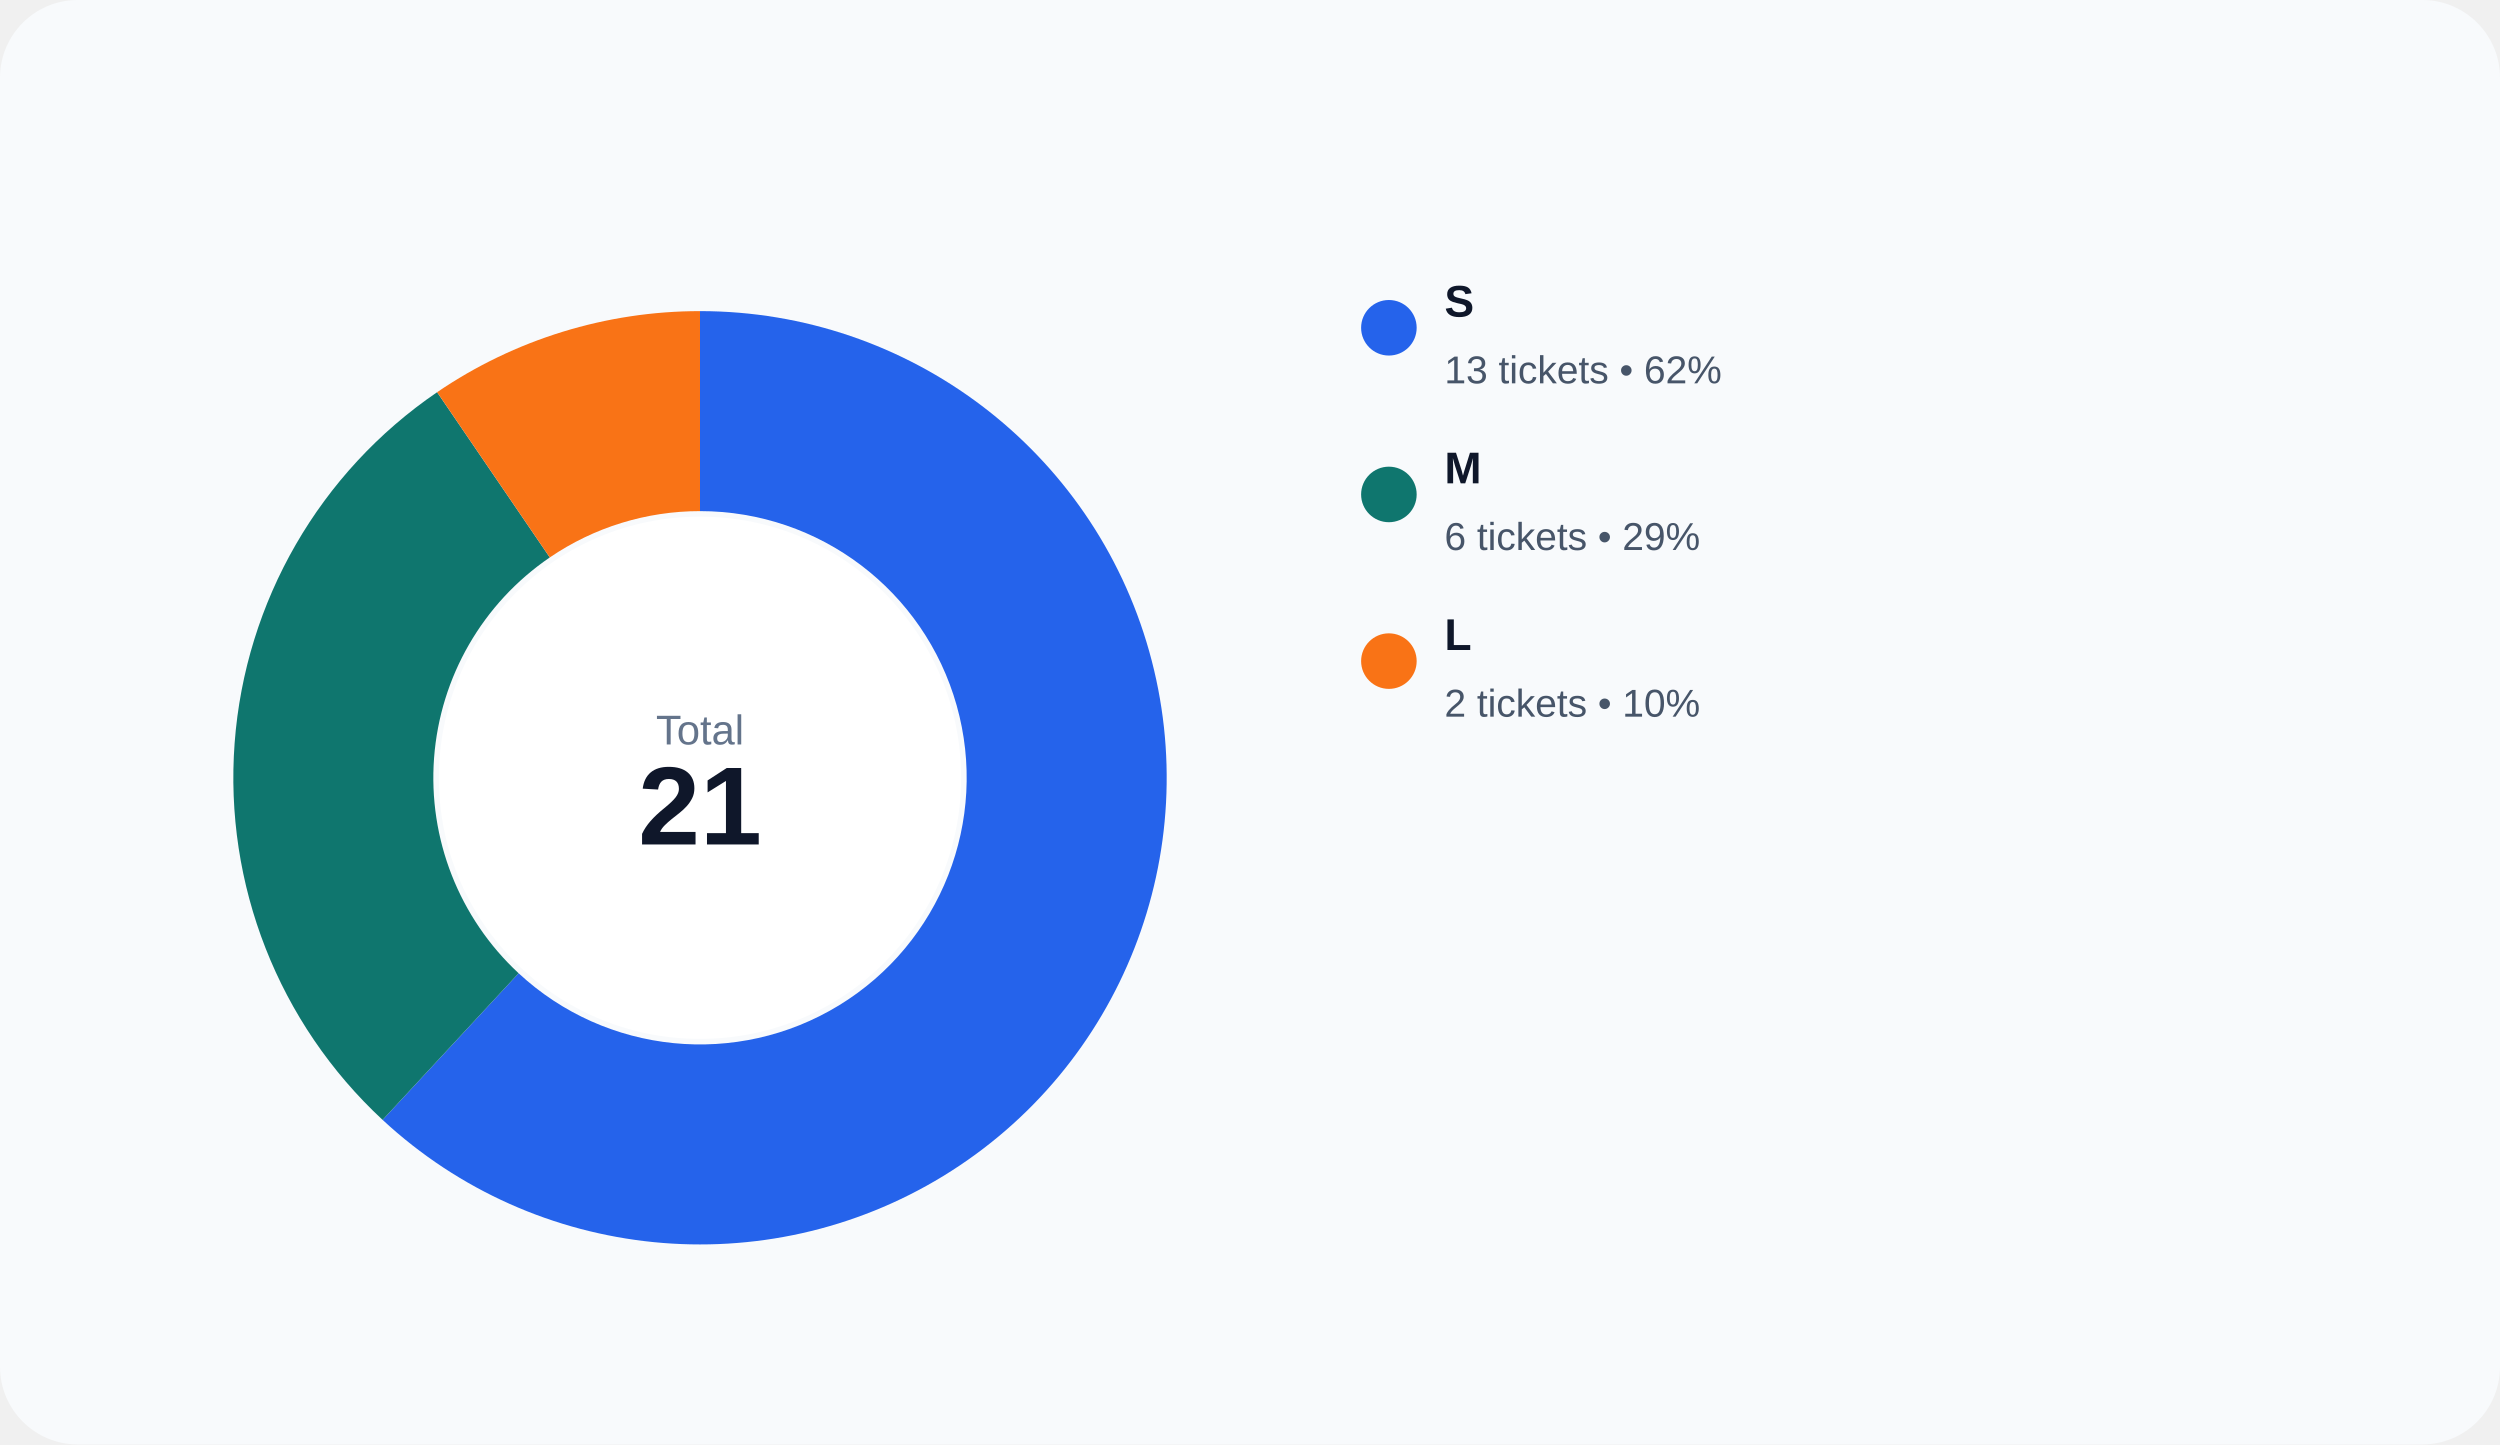
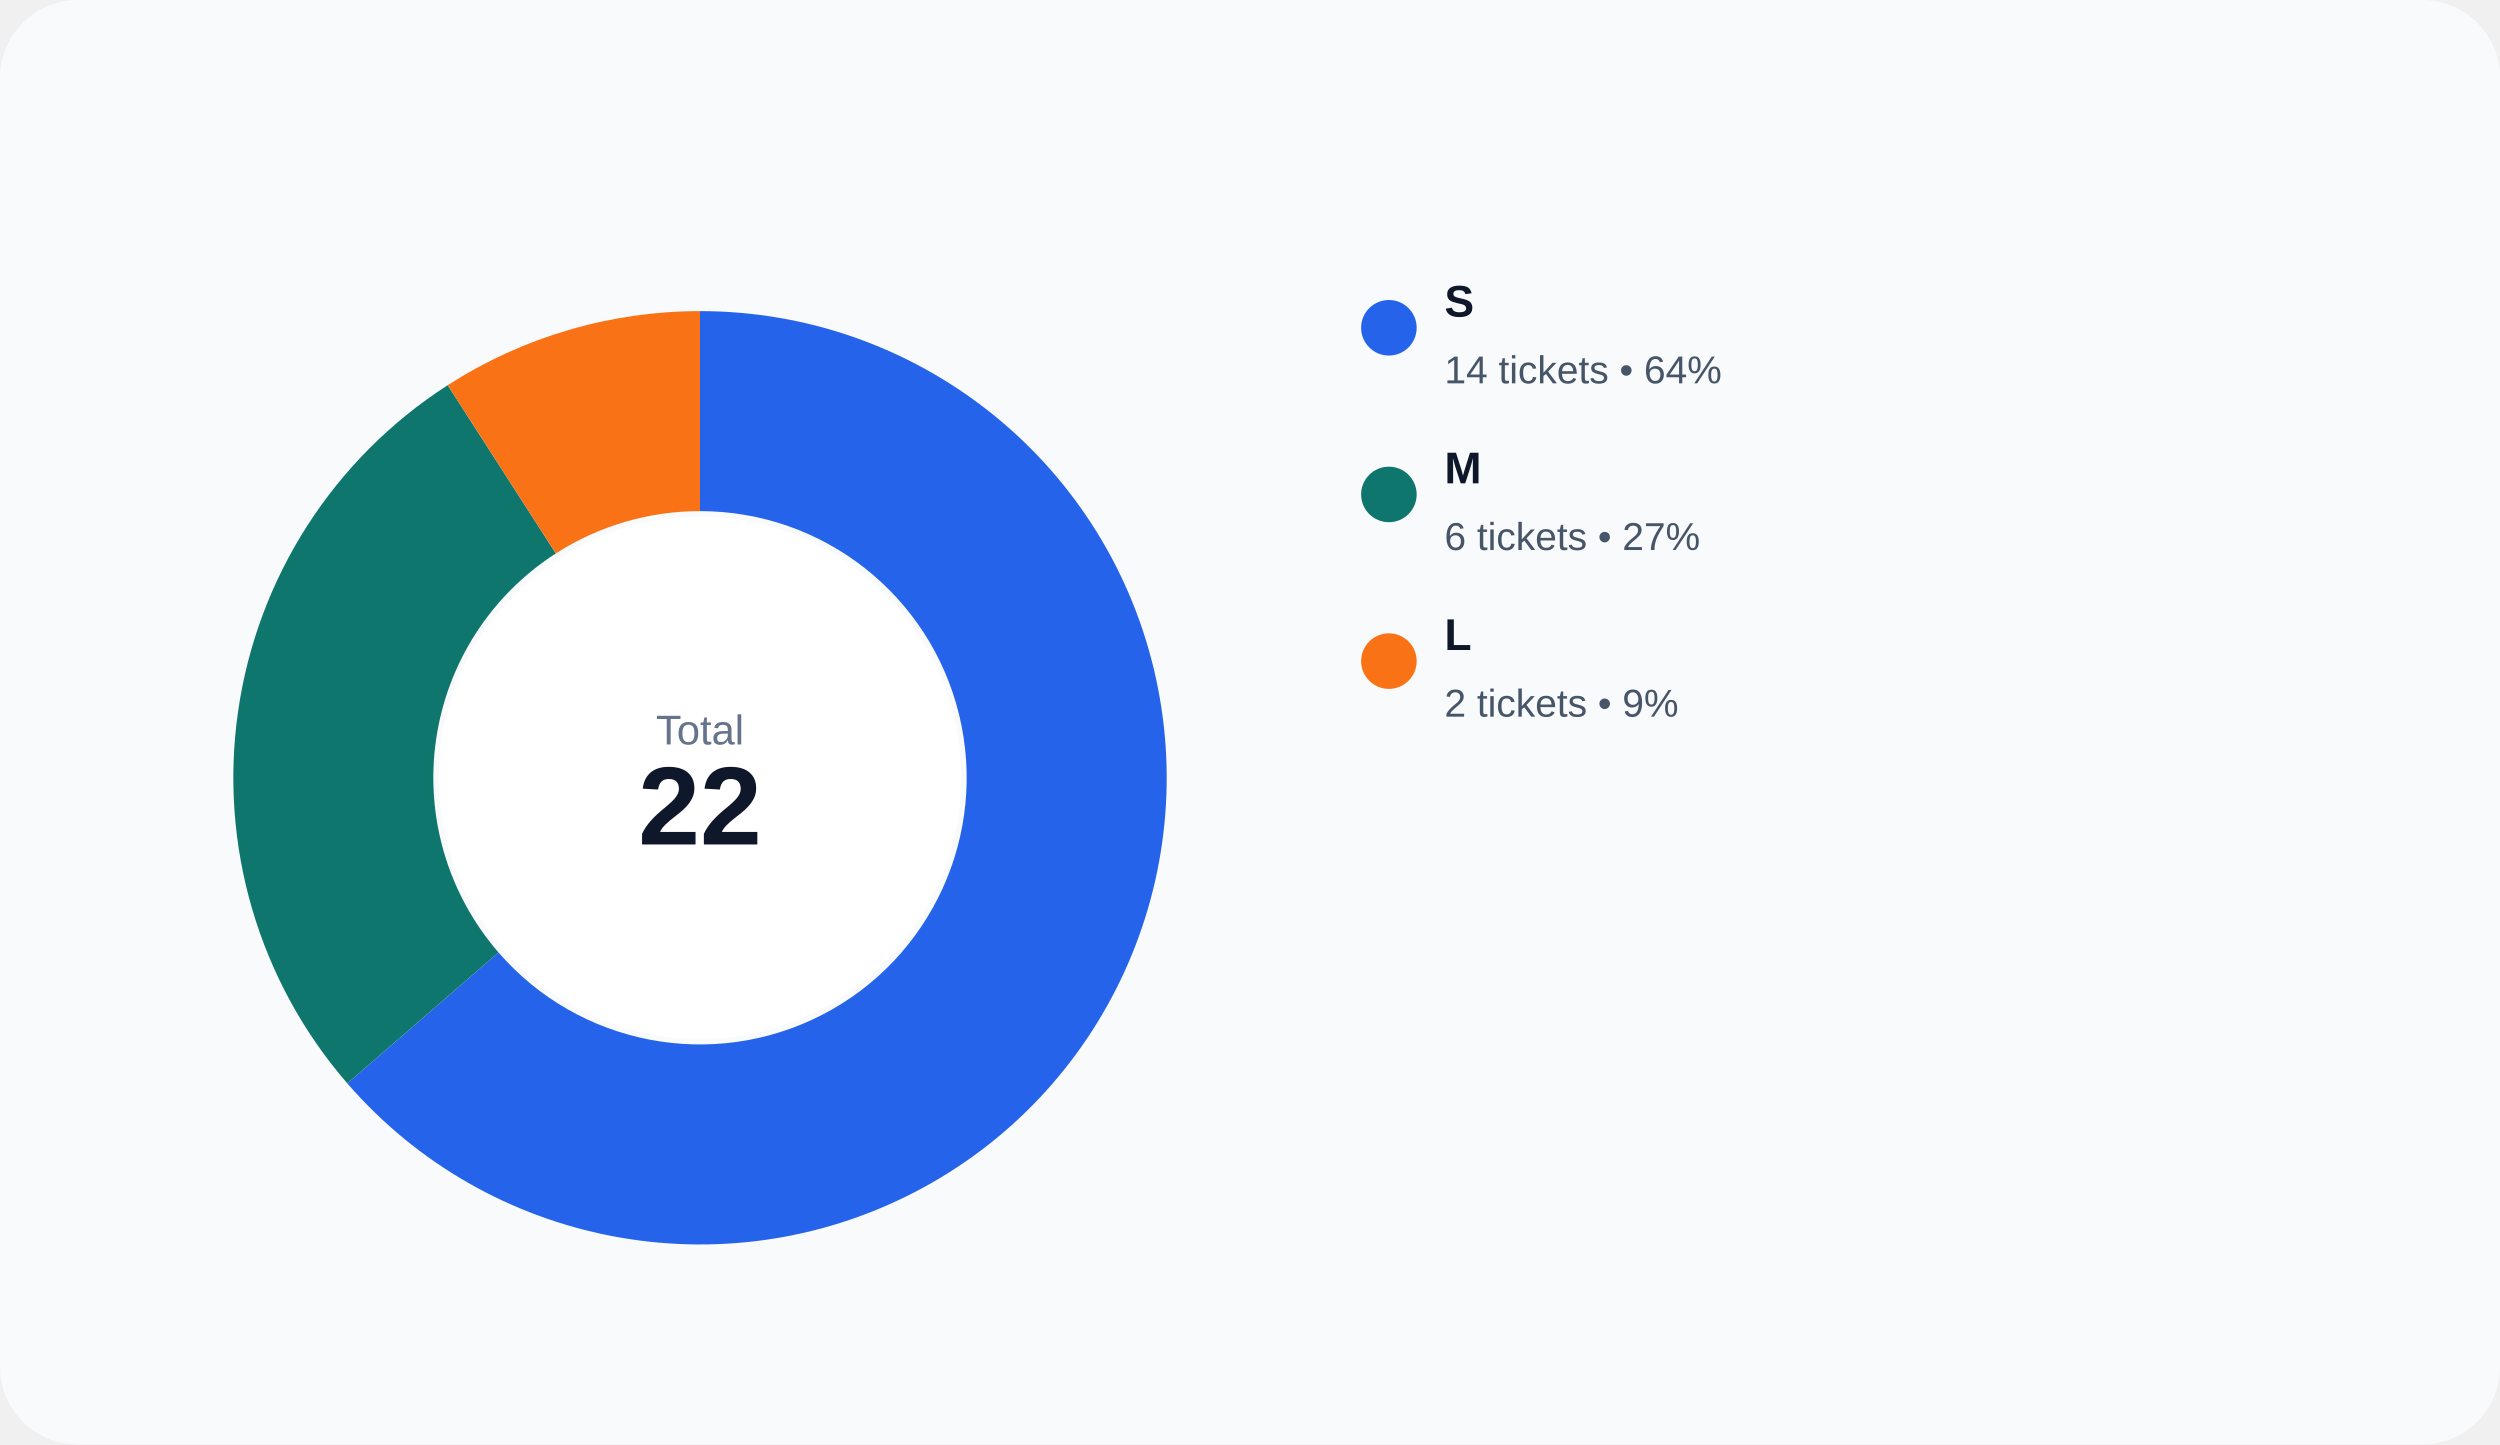
<svg xmlns="http://www.w3.org/2000/svg" width="900" height="520" viewBox="0 0 900 520" role="img">
  <rect width="100%" height="100%" rx="28" fill="#f8fafc" />
-   <path d="M 252.000 112.000 A 168 168 0 1 1 137.731 403.153 L 186.703 350.373 A 96 96 0 1 0 252.000 184.000 Z" fill="#2563eb" />
-   <path d="M 137.731 403.153 A 168 168 0 0 1 157.362 141.192 L 197.921 200.681 A 96 96 0 0 0 186.703 350.373 Z" fill="#0f766e" />
-   <path d="M 157.362 141.192 A 168 168 0 0 1 252.000 112.000 L 252.000 184.000 A 96 96 0 0 0 197.921 200.681 Z" fill="#f97316" />
+   <path d="M 252.000 112.000 A 168 168 0 1 1 125.034 390.017 L 179.448 342.867 A 96 96 0 1 0 252.000 184.000 Z" fill="#2563eb" />
+   <path d="M 125.034 390.017 A 168 168 0 0 1 161.172 138.669 L 200.098 199.240 A 96 96 0 0 0 179.448 342.867 Z" fill="#0f766e" />
+   <path d="M 161.172 138.669 A 168 168 0 0 1 252.000 112.000 L 252.000 184.000 A 96 96 0 0 0 200.098 199.240 Z" fill="#f97316" />
  <circle cx="252" cy="280" r="94" fill="#ffffff" />
  <text x="252" y="268" text-anchor="middle" fill="#64748b" font-size="15" font-family="Arial, sans-serif">Total</text>
-   <text x="252" y="304" text-anchor="middle" fill="#0f172a" font-size="40" font-family="Arial, sans-serif" font-weight="700">21</text>
+   <text x="252" y="304" text-anchor="middle" fill="#0f172a" font-size="40" font-family="Arial, sans-serif" font-weight="700">22</text>
  <circle cx="500" cy="118" r="10" fill="#2563eb" />
  <text x="520" y="114" fill="#0f172a" font-size="16" font-family="Arial, sans-serif" font-weight="600">S</text>
-   <text x="520" y="138" fill="#475569" font-size="14" font-family="Arial, sans-serif">13 tickets • 62%</text>
+   <text x="520" y="138" fill="#475569" font-size="14" font-family="Arial, sans-serif">14 tickets • 64%</text>
  <circle cx="500" cy="178" r="10" fill="#0f766e" />
  <text x="520" y="174" fill="#0f172a" font-size="16" font-family="Arial, sans-serif" font-weight="600">M</text>
-   <text x="520" y="198" fill="#475569" font-size="14" font-family="Arial, sans-serif">6 tickets • 29%</text>
+   <text x="520" y="198" fill="#475569" font-size="14" font-family="Arial, sans-serif">6 tickets • 27%</text>
  <circle cx="500" cy="238" r="10" fill="#f97316" />
  <text x="520" y="234" fill="#0f172a" font-size="16" font-family="Arial, sans-serif" font-weight="600">L</text>
-   <text x="520" y="258" fill="#475569" font-size="14" font-family="Arial, sans-serif">2 tickets • 10%</text>
+   <text x="520" y="258" fill="#475569" font-size="14" font-family="Arial, sans-serif">2 tickets • 9%</text>
</svg>
